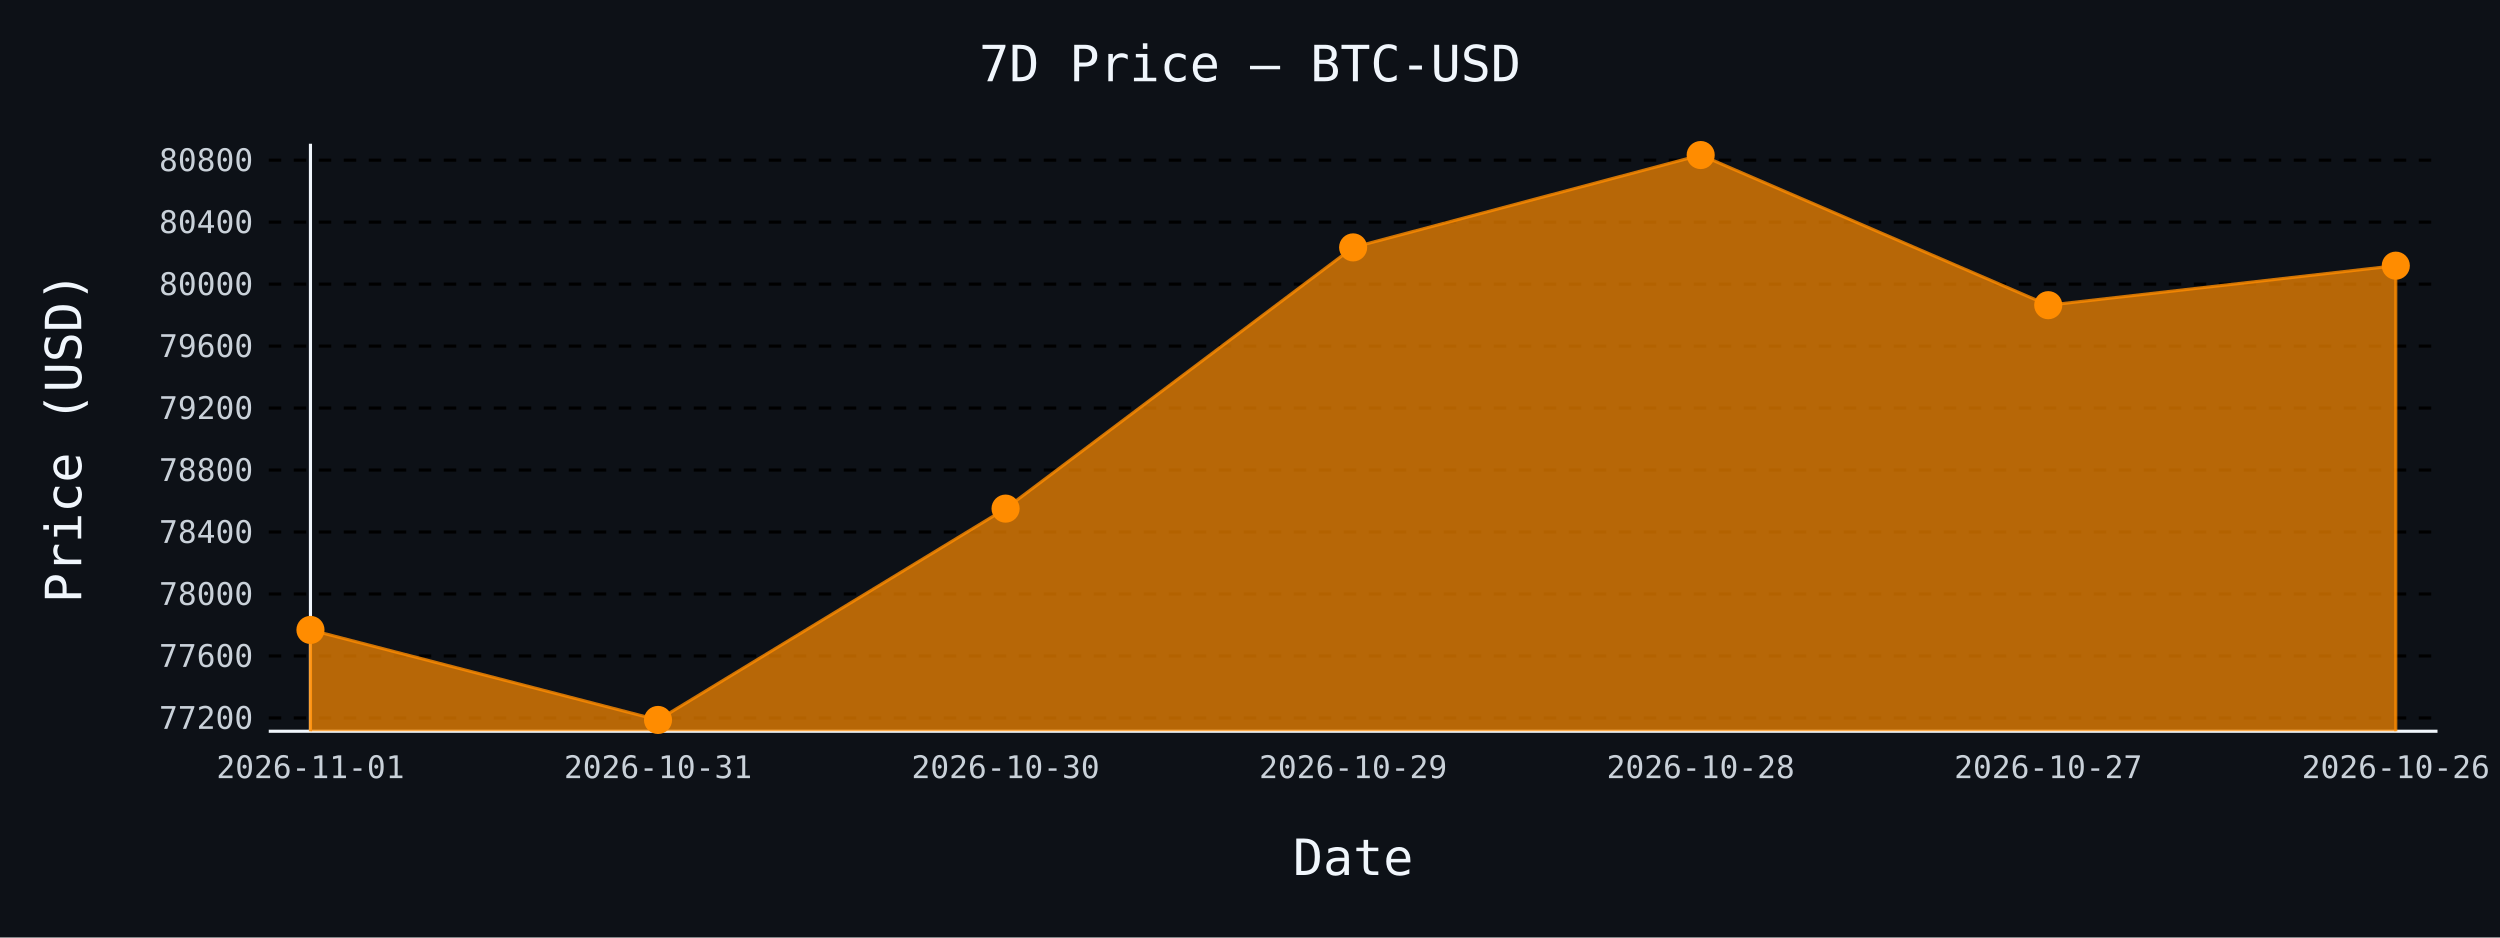
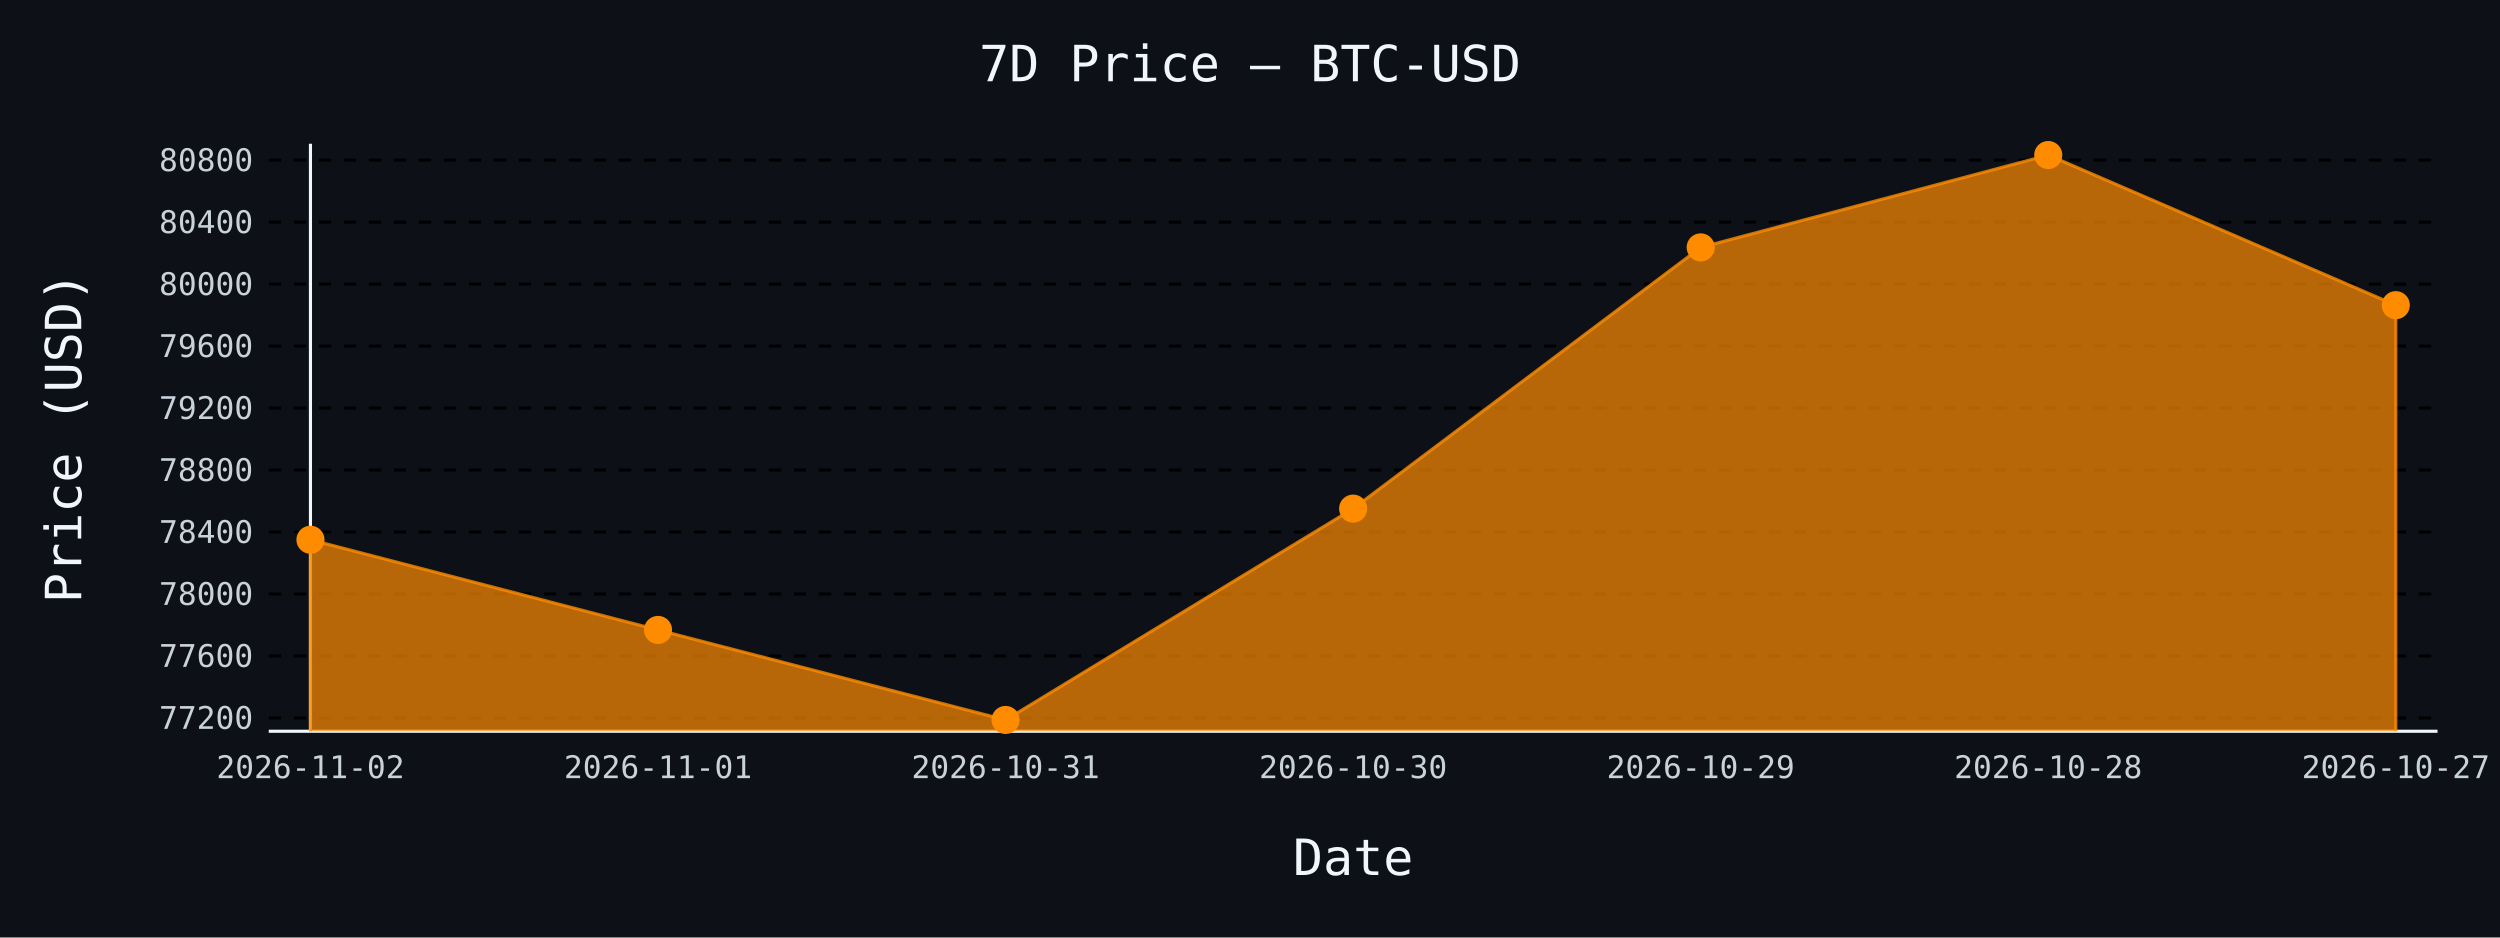
- <svg xmlns="http://www.w3.org/2000/svg" id="chart-9a5cbc38-bcbc-4b26-9512-ff2a699ff96f" class="pygal-chart" viewBox="0 0 800 300">
+ <svg xmlns="http://www.w3.org/2000/svg" id="chart-886dac08-8aa1-4b09-83c7-6f37bb825759" class="pygal-chart" viewBox="0 0 800 300">
  <defs>
-     <style type="text/css">#chart-9a5cbc38-bcbc-4b26-9512-ff2a699ff96f{-webkit-user-select:none;-webkit-font-smoothing:antialiased;font-family:monospace}#chart-9a5cbc38-bcbc-4b26-9512-ff2a699ff96f .title{font-family:monospace;font-size:16px}#chart-9a5cbc38-bcbc-4b26-9512-ff2a699ff96f .legends .legend text{font-family:monospace;font-size:14px}#chart-9a5cbc38-bcbc-4b26-9512-ff2a699ff96f .axis text{font-family:monospace;font-size:10px}#chart-9a5cbc38-bcbc-4b26-9512-ff2a699ff96f .axis text.major{font-family:monospace;font-size:10px}#chart-9a5cbc38-bcbc-4b26-9512-ff2a699ff96f .text-overlay text.value{font-family:monospace;font-size:16px}#chart-9a5cbc38-bcbc-4b26-9512-ff2a699ff96f .text-overlay text.label{font-family:monospace;font-size:10px}#chart-9a5cbc38-bcbc-4b26-9512-ff2a699ff96f .tooltip{font-family:monospace;font-size:14px}#chart-9a5cbc38-bcbc-4b26-9512-ff2a699ff96f text.no_data{font-family:monospace;font-size:64px}
- #chart-9a5cbc38-bcbc-4b26-9512-ff2a699ff96f{background-color:#0d1117}#chart-9a5cbc38-bcbc-4b26-9512-ff2a699ff96f path,#chart-9a5cbc38-bcbc-4b26-9512-ff2a699ff96f line,#chart-9a5cbc38-bcbc-4b26-9512-ff2a699ff96f rect,#chart-9a5cbc38-bcbc-4b26-9512-ff2a699ff96f circle{-webkit-transition:150ms;-moz-transition:150ms;transition:150ms}#chart-9a5cbc38-bcbc-4b26-9512-ff2a699ff96f .graph &gt; .background{fill:#0d1117}#chart-9a5cbc38-bcbc-4b26-9512-ff2a699ff96f .plot &gt; .background{fill:#0d1117}#chart-9a5cbc38-bcbc-4b26-9512-ff2a699ff96f .graph{fill:#c9d1d9}#chart-9a5cbc38-bcbc-4b26-9512-ff2a699ff96f text.no_data{fill:#f0f6fc}#chart-9a5cbc38-bcbc-4b26-9512-ff2a699ff96f .title{fill:#f0f6fc}#chart-9a5cbc38-bcbc-4b26-9512-ff2a699ff96f .legends .legend text{fill:#c9d1d9}#chart-9a5cbc38-bcbc-4b26-9512-ff2a699ff96f .legends .legend:hover text{fill:#f0f6fc}#chart-9a5cbc38-bcbc-4b26-9512-ff2a699ff96f .axis .line{stroke:#f0f6fc}#chart-9a5cbc38-bcbc-4b26-9512-ff2a699ff96f .axis .guide.line{stroke:#8b949e}#chart-9a5cbc38-bcbc-4b26-9512-ff2a699ff96f .axis .major.line{stroke:#c9d1d9}#chart-9a5cbc38-bcbc-4b26-9512-ff2a699ff96f .axis text.major{fill:#f0f6fc}#chart-9a5cbc38-bcbc-4b26-9512-ff2a699ff96f .axis.y .guides:hover .guide.line,#chart-9a5cbc38-bcbc-4b26-9512-ff2a699ff96f .line-graph .axis.x .guides:hover .guide.line,#chart-9a5cbc38-bcbc-4b26-9512-ff2a699ff96f .stackedline-graph .axis.x .guides:hover .guide.line,#chart-9a5cbc38-bcbc-4b26-9512-ff2a699ff96f .xy-graph .axis.x .guides:hover .guide.line{stroke:#f0f6fc}#chart-9a5cbc38-bcbc-4b26-9512-ff2a699ff96f .axis .guides:hover text{fill:#f0f6fc}#chart-9a5cbc38-bcbc-4b26-9512-ff2a699ff96f .reactive{fill-opacity:.7;stroke-opacity:.8;stroke-width:1}#chart-9a5cbc38-bcbc-4b26-9512-ff2a699ff96f .ci{stroke:#c9d1d9}#chart-9a5cbc38-bcbc-4b26-9512-ff2a699ff96f .reactive.active,#chart-9a5cbc38-bcbc-4b26-9512-ff2a699ff96f .active .reactive{fill-opacity:.8;stroke-opacity:.9;stroke-width:4}#chart-9a5cbc38-bcbc-4b26-9512-ff2a699ff96f .ci .reactive.active{stroke-width:1.5}#chart-9a5cbc38-bcbc-4b26-9512-ff2a699ff96f .series text{fill:#f0f6fc}#chart-9a5cbc38-bcbc-4b26-9512-ff2a699ff96f .tooltip rect{fill:#0d1117;stroke:#f0f6fc;-webkit-transition:opacity 150ms;-moz-transition:opacity 150ms;transition:opacity 150ms}#chart-9a5cbc38-bcbc-4b26-9512-ff2a699ff96f .tooltip .label{fill:#c9d1d9}#chart-9a5cbc38-bcbc-4b26-9512-ff2a699ff96f .tooltip .label{fill:#c9d1d9}#chart-9a5cbc38-bcbc-4b26-9512-ff2a699ff96f .tooltip .legend{font-size:.8em;fill:#8b949e}#chart-9a5cbc38-bcbc-4b26-9512-ff2a699ff96f .tooltip .x_label{font-size:.6em;fill:#f0f6fc}#chart-9a5cbc38-bcbc-4b26-9512-ff2a699ff96f .tooltip .xlink{font-size:.5em;text-decoration:underline}#chart-9a5cbc38-bcbc-4b26-9512-ff2a699ff96f .tooltip .value{font-size:1.5em}#chart-9a5cbc38-bcbc-4b26-9512-ff2a699ff96f .bound{font-size:.5em}#chart-9a5cbc38-bcbc-4b26-9512-ff2a699ff96f .max-value{font-size:.75em;fill:#8b949e}#chart-9a5cbc38-bcbc-4b26-9512-ff2a699ff96f .map-element{fill:#0d1117;stroke:#8b949e !important}#chart-9a5cbc38-bcbc-4b26-9512-ff2a699ff96f .map-element .reactive{fill-opacity:inherit;stroke-opacity:inherit}#chart-9a5cbc38-bcbc-4b26-9512-ff2a699ff96f .color-0,#chart-9a5cbc38-bcbc-4b26-9512-ff2a699ff96f .color-0 a:visited{stroke:#ff8c00;fill:#ff8c00}#chart-9a5cbc38-bcbc-4b26-9512-ff2a699ff96f .text-overlay .color-0 text{fill:black}
- #chart-9a5cbc38-bcbc-4b26-9512-ff2a699ff96f text.no_data{text-anchor:middle}#chart-9a5cbc38-bcbc-4b26-9512-ff2a699ff96f .guide.line{fill:none}#chart-9a5cbc38-bcbc-4b26-9512-ff2a699ff96f .centered{text-anchor:middle}#chart-9a5cbc38-bcbc-4b26-9512-ff2a699ff96f .title{text-anchor:middle}#chart-9a5cbc38-bcbc-4b26-9512-ff2a699ff96f .legends .legend text{fill-opacity:1}#chart-9a5cbc38-bcbc-4b26-9512-ff2a699ff96f .axis.x text{text-anchor:middle}#chart-9a5cbc38-bcbc-4b26-9512-ff2a699ff96f .axis.x:not(.web) text[transform]{text-anchor:start}#chart-9a5cbc38-bcbc-4b26-9512-ff2a699ff96f .axis.x:not(.web) text[transform].backwards{text-anchor:end}#chart-9a5cbc38-bcbc-4b26-9512-ff2a699ff96f .axis.y text{text-anchor:end}#chart-9a5cbc38-bcbc-4b26-9512-ff2a699ff96f .axis.y text[transform].backwards{text-anchor:start}#chart-9a5cbc38-bcbc-4b26-9512-ff2a699ff96f .axis.y2 text{text-anchor:start}#chart-9a5cbc38-bcbc-4b26-9512-ff2a699ff96f .axis.y2 text[transform].backwards{text-anchor:end}#chart-9a5cbc38-bcbc-4b26-9512-ff2a699ff96f .axis .guide.line{stroke-dasharray:4,4;stroke:black}#chart-9a5cbc38-bcbc-4b26-9512-ff2a699ff96f .axis .major.guide.line{stroke-dasharray:6,6;stroke:black}#chart-9a5cbc38-bcbc-4b26-9512-ff2a699ff96f .horizontal .axis.y .guide.line,#chart-9a5cbc38-bcbc-4b26-9512-ff2a699ff96f .horizontal .axis.y2 .guide.line,#chart-9a5cbc38-bcbc-4b26-9512-ff2a699ff96f .vertical .axis.x .guide.line{opacity:0}#chart-9a5cbc38-bcbc-4b26-9512-ff2a699ff96f .horizontal .axis.always_show .guide.line,#chart-9a5cbc38-bcbc-4b26-9512-ff2a699ff96f .vertical .axis.always_show .guide.line{opacity:1 !important}#chart-9a5cbc38-bcbc-4b26-9512-ff2a699ff96f .axis.y .guides:hover .guide.line,#chart-9a5cbc38-bcbc-4b26-9512-ff2a699ff96f .axis.y2 .guides:hover .guide.line,#chart-9a5cbc38-bcbc-4b26-9512-ff2a699ff96f .axis.x .guides:hover .guide.line{opacity:1}#chart-9a5cbc38-bcbc-4b26-9512-ff2a699ff96f .axis .guides:hover text{opacity:1}#chart-9a5cbc38-bcbc-4b26-9512-ff2a699ff96f .nofill{fill:none}#chart-9a5cbc38-bcbc-4b26-9512-ff2a699ff96f .subtle-fill{fill-opacity:.2}#chart-9a5cbc38-bcbc-4b26-9512-ff2a699ff96f .dot{stroke-width:1px;fill-opacity:1;stroke-opacity:1}#chart-9a5cbc38-bcbc-4b26-9512-ff2a699ff96f .dot.active{stroke-width:5px}#chart-9a5cbc38-bcbc-4b26-9512-ff2a699ff96f .dot.negative{fill:transparent}#chart-9a5cbc38-bcbc-4b26-9512-ff2a699ff96f text,#chart-9a5cbc38-bcbc-4b26-9512-ff2a699ff96f tspan{stroke:none !important}#chart-9a5cbc38-bcbc-4b26-9512-ff2a699ff96f .series text.active{opacity:1}#chart-9a5cbc38-bcbc-4b26-9512-ff2a699ff96f .tooltip rect{fill-opacity:.95;stroke-width:.5}#chart-9a5cbc38-bcbc-4b26-9512-ff2a699ff96f .tooltip text{fill-opacity:1}#chart-9a5cbc38-bcbc-4b26-9512-ff2a699ff96f .showable{visibility:hidden}#chart-9a5cbc38-bcbc-4b26-9512-ff2a699ff96f .showable.shown{visibility:visible}#chart-9a5cbc38-bcbc-4b26-9512-ff2a699ff96f .gauge-background{fill:rgba(229,229,229,1);stroke:none}#chart-9a5cbc38-bcbc-4b26-9512-ff2a699ff96f .bg-lines{stroke:#0d1117;stroke-width:2px}</style>
+     <style type="text/css">#chart-886dac08-8aa1-4b09-83c7-6f37bb825759{-webkit-user-select:none;-webkit-font-smoothing:antialiased;font-family:monospace}#chart-886dac08-8aa1-4b09-83c7-6f37bb825759 .title{font-family:monospace;font-size:16px}#chart-886dac08-8aa1-4b09-83c7-6f37bb825759 .legends .legend text{font-family:monospace;font-size:14px}#chart-886dac08-8aa1-4b09-83c7-6f37bb825759 .axis text{font-family:monospace;font-size:10px}#chart-886dac08-8aa1-4b09-83c7-6f37bb825759 .axis text.major{font-family:monospace;font-size:10px}#chart-886dac08-8aa1-4b09-83c7-6f37bb825759 .text-overlay text.value{font-family:monospace;font-size:16px}#chart-886dac08-8aa1-4b09-83c7-6f37bb825759 .text-overlay text.label{font-family:monospace;font-size:10px}#chart-886dac08-8aa1-4b09-83c7-6f37bb825759 .tooltip{font-family:monospace;font-size:14px}#chart-886dac08-8aa1-4b09-83c7-6f37bb825759 text.no_data{font-family:monospace;font-size:64px}
+ #chart-886dac08-8aa1-4b09-83c7-6f37bb825759{background-color:#0d1117}#chart-886dac08-8aa1-4b09-83c7-6f37bb825759 path,#chart-886dac08-8aa1-4b09-83c7-6f37bb825759 line,#chart-886dac08-8aa1-4b09-83c7-6f37bb825759 rect,#chart-886dac08-8aa1-4b09-83c7-6f37bb825759 circle{-webkit-transition:150ms;-moz-transition:150ms;transition:150ms}#chart-886dac08-8aa1-4b09-83c7-6f37bb825759 .graph &gt; .background{fill:#0d1117}#chart-886dac08-8aa1-4b09-83c7-6f37bb825759 .plot &gt; .background{fill:#0d1117}#chart-886dac08-8aa1-4b09-83c7-6f37bb825759 .graph{fill:#c9d1d9}#chart-886dac08-8aa1-4b09-83c7-6f37bb825759 text.no_data{fill:#f0f6fc}#chart-886dac08-8aa1-4b09-83c7-6f37bb825759 .title{fill:#f0f6fc}#chart-886dac08-8aa1-4b09-83c7-6f37bb825759 .legends .legend text{fill:#c9d1d9}#chart-886dac08-8aa1-4b09-83c7-6f37bb825759 .legends .legend:hover text{fill:#f0f6fc}#chart-886dac08-8aa1-4b09-83c7-6f37bb825759 .axis .line{stroke:#f0f6fc}#chart-886dac08-8aa1-4b09-83c7-6f37bb825759 .axis .guide.line{stroke:#8b949e}#chart-886dac08-8aa1-4b09-83c7-6f37bb825759 .axis .major.line{stroke:#c9d1d9}#chart-886dac08-8aa1-4b09-83c7-6f37bb825759 .axis text.major{fill:#f0f6fc}#chart-886dac08-8aa1-4b09-83c7-6f37bb825759 .axis.y .guides:hover .guide.line,#chart-886dac08-8aa1-4b09-83c7-6f37bb825759 .line-graph .axis.x .guides:hover .guide.line,#chart-886dac08-8aa1-4b09-83c7-6f37bb825759 .stackedline-graph .axis.x .guides:hover .guide.line,#chart-886dac08-8aa1-4b09-83c7-6f37bb825759 .xy-graph .axis.x .guides:hover .guide.line{stroke:#f0f6fc}#chart-886dac08-8aa1-4b09-83c7-6f37bb825759 .axis .guides:hover text{fill:#f0f6fc}#chart-886dac08-8aa1-4b09-83c7-6f37bb825759 .reactive{fill-opacity:.7;stroke-opacity:.8;stroke-width:1}#chart-886dac08-8aa1-4b09-83c7-6f37bb825759 .ci{stroke:#c9d1d9}#chart-886dac08-8aa1-4b09-83c7-6f37bb825759 .reactive.active,#chart-886dac08-8aa1-4b09-83c7-6f37bb825759 .active .reactive{fill-opacity:.8;stroke-opacity:.9;stroke-width:4}#chart-886dac08-8aa1-4b09-83c7-6f37bb825759 .ci .reactive.active{stroke-width:1.5}#chart-886dac08-8aa1-4b09-83c7-6f37bb825759 .series text{fill:#f0f6fc}#chart-886dac08-8aa1-4b09-83c7-6f37bb825759 .tooltip rect{fill:#0d1117;stroke:#f0f6fc;-webkit-transition:opacity 150ms;-moz-transition:opacity 150ms;transition:opacity 150ms}#chart-886dac08-8aa1-4b09-83c7-6f37bb825759 .tooltip .label{fill:#c9d1d9}#chart-886dac08-8aa1-4b09-83c7-6f37bb825759 .tooltip .label{fill:#c9d1d9}#chart-886dac08-8aa1-4b09-83c7-6f37bb825759 .tooltip .legend{font-size:.8em;fill:#8b949e}#chart-886dac08-8aa1-4b09-83c7-6f37bb825759 .tooltip .x_label{font-size:.6em;fill:#f0f6fc}#chart-886dac08-8aa1-4b09-83c7-6f37bb825759 .tooltip .xlink{font-size:.5em;text-decoration:underline}#chart-886dac08-8aa1-4b09-83c7-6f37bb825759 .tooltip .value{font-size:1.5em}#chart-886dac08-8aa1-4b09-83c7-6f37bb825759 .bound{font-size:.5em}#chart-886dac08-8aa1-4b09-83c7-6f37bb825759 .max-value{font-size:.75em;fill:#8b949e}#chart-886dac08-8aa1-4b09-83c7-6f37bb825759 .map-element{fill:#0d1117;stroke:#8b949e !important}#chart-886dac08-8aa1-4b09-83c7-6f37bb825759 .map-element .reactive{fill-opacity:inherit;stroke-opacity:inherit}#chart-886dac08-8aa1-4b09-83c7-6f37bb825759 .color-0,#chart-886dac08-8aa1-4b09-83c7-6f37bb825759 .color-0 a:visited{stroke:#ff8c00;fill:#ff8c00}#chart-886dac08-8aa1-4b09-83c7-6f37bb825759 .text-overlay .color-0 text{fill:black}
+ #chart-886dac08-8aa1-4b09-83c7-6f37bb825759 text.no_data{text-anchor:middle}#chart-886dac08-8aa1-4b09-83c7-6f37bb825759 .guide.line{fill:none}#chart-886dac08-8aa1-4b09-83c7-6f37bb825759 .centered{text-anchor:middle}#chart-886dac08-8aa1-4b09-83c7-6f37bb825759 .title{text-anchor:middle}#chart-886dac08-8aa1-4b09-83c7-6f37bb825759 .legends .legend text{fill-opacity:1}#chart-886dac08-8aa1-4b09-83c7-6f37bb825759 .axis.x text{text-anchor:middle}#chart-886dac08-8aa1-4b09-83c7-6f37bb825759 .axis.x:not(.web) text[transform]{text-anchor:start}#chart-886dac08-8aa1-4b09-83c7-6f37bb825759 .axis.x:not(.web) text[transform].backwards{text-anchor:end}#chart-886dac08-8aa1-4b09-83c7-6f37bb825759 .axis.y text{text-anchor:end}#chart-886dac08-8aa1-4b09-83c7-6f37bb825759 .axis.y text[transform].backwards{text-anchor:start}#chart-886dac08-8aa1-4b09-83c7-6f37bb825759 .axis.y2 text{text-anchor:start}#chart-886dac08-8aa1-4b09-83c7-6f37bb825759 .axis.y2 text[transform].backwards{text-anchor:end}#chart-886dac08-8aa1-4b09-83c7-6f37bb825759 .axis .guide.line{stroke-dasharray:4,4;stroke:black}#chart-886dac08-8aa1-4b09-83c7-6f37bb825759 .axis .major.guide.line{stroke-dasharray:6,6;stroke:black}#chart-886dac08-8aa1-4b09-83c7-6f37bb825759 .horizontal .axis.y .guide.line,#chart-886dac08-8aa1-4b09-83c7-6f37bb825759 .horizontal .axis.y2 .guide.line,#chart-886dac08-8aa1-4b09-83c7-6f37bb825759 .vertical .axis.x .guide.line{opacity:0}#chart-886dac08-8aa1-4b09-83c7-6f37bb825759 .horizontal .axis.always_show .guide.line,#chart-886dac08-8aa1-4b09-83c7-6f37bb825759 .vertical .axis.always_show .guide.line{opacity:1 !important}#chart-886dac08-8aa1-4b09-83c7-6f37bb825759 .axis.y .guides:hover .guide.line,#chart-886dac08-8aa1-4b09-83c7-6f37bb825759 .axis.y2 .guides:hover .guide.line,#chart-886dac08-8aa1-4b09-83c7-6f37bb825759 .axis.x .guides:hover .guide.line{opacity:1}#chart-886dac08-8aa1-4b09-83c7-6f37bb825759 .axis .guides:hover text{opacity:1}#chart-886dac08-8aa1-4b09-83c7-6f37bb825759 .nofill{fill:none}#chart-886dac08-8aa1-4b09-83c7-6f37bb825759 .subtle-fill{fill-opacity:.2}#chart-886dac08-8aa1-4b09-83c7-6f37bb825759 .dot{stroke-width:1px;fill-opacity:1;stroke-opacity:1}#chart-886dac08-8aa1-4b09-83c7-6f37bb825759 .dot.active{stroke-width:5px}#chart-886dac08-8aa1-4b09-83c7-6f37bb825759 .dot.negative{fill:transparent}#chart-886dac08-8aa1-4b09-83c7-6f37bb825759 text,#chart-886dac08-8aa1-4b09-83c7-6f37bb825759 tspan{stroke:none !important}#chart-886dac08-8aa1-4b09-83c7-6f37bb825759 .series text.active{opacity:1}#chart-886dac08-8aa1-4b09-83c7-6f37bb825759 .tooltip rect{fill-opacity:.95;stroke-width:.5}#chart-886dac08-8aa1-4b09-83c7-6f37bb825759 .tooltip text{fill-opacity:1}#chart-886dac08-8aa1-4b09-83c7-6f37bb825759 .showable{visibility:hidden}#chart-886dac08-8aa1-4b09-83c7-6f37bb825759 .showable.shown{visibility:visible}#chart-886dac08-8aa1-4b09-83c7-6f37bb825759 .gauge-background{fill:rgba(229,229,229,1);stroke:none}#chart-886dac08-8aa1-4b09-83c7-6f37bb825759 .bg-lines{stroke:#0d1117;stroke-width:2px}</style>
  </defs>
  <g class="graph line-graph vertical">
    <rect x="0" y="0" width="800" height="300" class="background" />
    <g transform="translate(86, 46)" class="plot">
      <rect x="0" y="0" width="694.0" height="188" class="background" />
      <g class="axis y always_show">
        <path d="M0 188 h694" class="line" />
        <g class="guides">
          <path d="M0 183.74 h694" class="guide line" />
          <text x="-5" y="187.24" class="">77200</text>
        </g>
        <g class="guides">
          <path d="M0 163.908 h694" class="guide line" />
          <text x="-5" y="167.408" class="">77600</text>
        </g>
        <g class="guides">
          <path d="M0 144.076 h694" class="guide line" />
          <text x="-5" y="147.576" class="">78000</text>
        </g>
        <g class="guides">
          <path d="M0 124.244 h694" class="guide line" />
          <text x="-5" y="127.744" class="">78400</text>
        </g>
        <g class="guides">
          <path d="M0 104.412 h694" class="guide line" />
          <text x="-5" y="107.912" class="">78800</text>
        </g>
        <g class="guides">
          <path d="M0 84.58 h694" class="guide line" />
          <text x="-5" y="88.08" class="">79200</text>
        </g>
        <g class="guides">
          <path d="M0 64.748 h694" class="guide line" />
          <text x="-5" y="68.248" class="">79600</text>
        </g>
        <g class="guides">
          <path d="M0 44.916 h694" class="guide line" />
          <text x="-5" y="48.416" class="">80000</text>
        </g>
        <g class="guides">
          <path d="M0 25.084 h694" class="guide line" />
          <text x="-5" y="28.584" class="">80400</text>
        </g>
        <g class="guides">
          <path d="M0 5.252 h694" class="guide line" />
          <text x="-5" y="8.752" class="">80800</text>
        </g>
      </g>
      <g class="axis x">
        <g class="guides">
          <path d="M13.346 0 v188" class="line" />
-           <text x="13.346" y="203.0" class="">2026-11-01</text>
+           <text x="13.346" y="203.0" class="">2026-11-02</text>
        </g>
        <g class="guides">
          <path d="M124.564 0 v188" class="guide line" />
-           <text x="124.564" y="203.0" class="">2026-10-31</text>
+           <text x="124.564" y="203.0" class="">2026-11-01</text>
        </g>
        <g class="guides">
          <path d="M235.782 0 v188" class="guide line" />
-           <text x="235.782" y="203.0" class="">2026-10-30</text>
+           <text x="235.782" y="203.0" class="">2026-10-31</text>
        </g>
        <g class="guides">
          <path d="M347 0 v188" class="guide line" />
-           <text x="347.0" y="203.0" class="">2026-10-29</text>
+           <text x="347.0" y="203.0" class="">2026-10-30</text>
        </g>
        <g class="guides">
          <path d="M458.218 0 v188" class="guide line" />
-           <text x="458.218" y="203.0" class="">2026-10-28</text>
+           <text x="458.218" y="203.0" class="">2026-10-29</text>
        </g>
        <g class="guides">
          <path d="M569.436 0 v188" class="guide line" />
-           <text x="569.436" y="203.0" class="">2026-10-27</text>
+           <text x="569.436" y="203.0" class="">2026-10-28</text>
        </g>
        <g class="guides">
          <path d="M680.654 0 v188" class="guide line" />
-           <text x="680.654" y="203.0" class="">2026-10-26</text>
+           <text x="680.654" y="203.0" class="">2026-10-27</text>
        </g>
      </g>
      <g class="series serie-0 color-0">
-         <path d="M13.346 188 L13.346 155.579 124.564 184.385 235.782 116.757 347 33.165 458.218 3.615 569.436 51.659 680.654 39.016 680.654 188" class="line reactive" />
+         <path d="M13.346 188 L13.346 126.723 124.564 155.579 235.782 184.385 347 116.757 458.218 33.165 569.436 3.615 680.654 51.659 680.654 188" class="line reactive" />
      </g>
    </g>
    <g class="titles">
      <text x="400.0" y="26" class="title plot_title">7D Price — BTC-USD</text>
      <text x="433.0" y="280" class="title">Date</text>
      <text x="0" y="166.0" class="title" transform="rotate(-90 0 140)">Price (USD)</text>
    </g>
    <g transform="translate(86, 46)" class="plot overlay">
      <g class="series serie-0 color-0">
        <g class="dots">
-           <circle cx="13.346" cy="155.579" r="4" class="dot reactive tooltip-trigger" />
+           <circle cx="13.346" cy="126.723" r="4" class="dot reactive tooltip-trigger" />
        </g>
        <g class="dots">
-           <circle cx="124.564" cy="184.385" r="4" class="dot reactive tooltip-trigger" />
+           <circle cx="124.564" cy="155.579" r="4" class="dot reactive tooltip-trigger" />
        </g>
        <g class="dots">
-           <circle cx="235.782" cy="116.757" r="4" class="dot reactive tooltip-trigger" />
+           <circle cx="235.782" cy="184.385" r="4" class="dot reactive tooltip-trigger" />
        </g>
        <g class="dots">
-           <circle cx="347.0" cy="33.165" r="4" class="dot reactive tooltip-trigger" />
+           <circle cx="347.0" cy="116.757" r="4" class="dot reactive tooltip-trigger" />
        </g>
        <g class="dots">
-           <circle cx="458.218" cy="3.615" r="4" class="dot reactive tooltip-trigger" />
+           <circle cx="458.218" cy="33.165" r="4" class="dot reactive tooltip-trigger" />
        </g>
        <g class="dots">
-           <circle cx="569.436" cy="51.659" r="4" class="dot reactive tooltip-trigger" />
+           <circle cx="569.436" cy="3.615" r="4" class="dot reactive tooltip-trigger" />
        </g>
        <g class="dots">
-           <circle cx="680.654" cy="39.016" r="4" class="dot reactive tooltip-trigger" />
+           <circle cx="680.654" cy="51.659" r="4" class="dot reactive tooltip-trigger" />
        </g>
      </g>
    </g>
    <g transform="translate(86, 46)" class="plot text-overlay">
      <g class="series serie-0 color-0" />
    </g>
    <g transform="translate(86, 46)" class="plot tooltip-overlay">
      <g transform="translate(0 0)" style="opacity: 0" class="tooltip">
        <rect rx="0" ry="0" width="0" height="0" class="tooltip-box" />
        <g class="text" />
      </g>
    </g>
  </g>
</svg>
